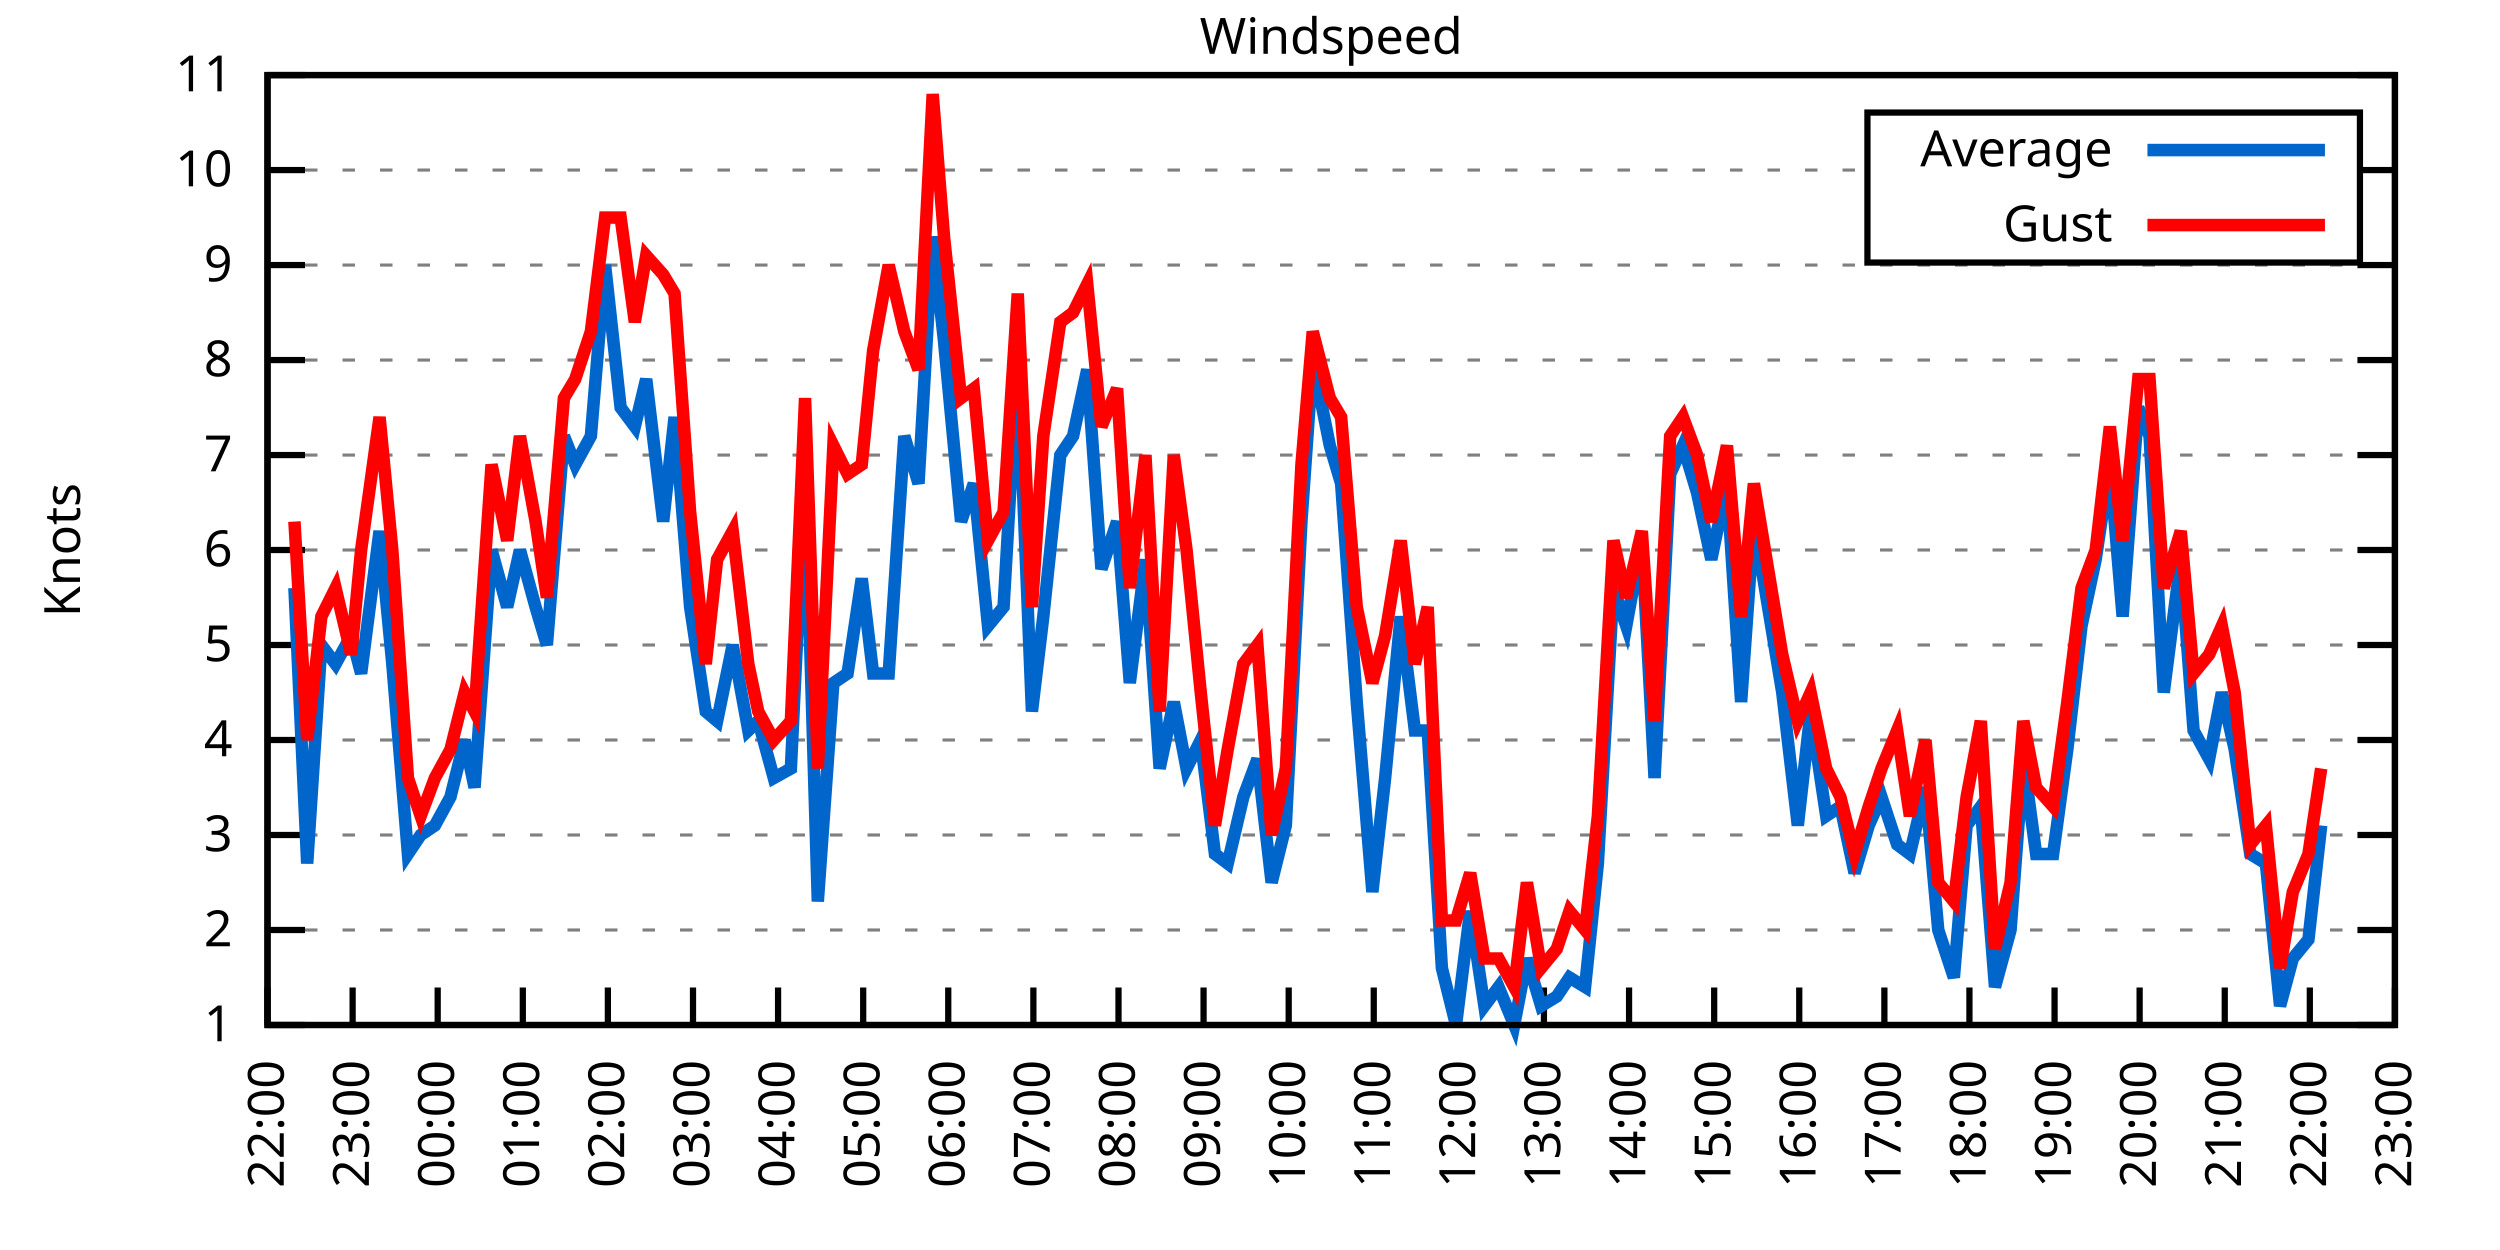
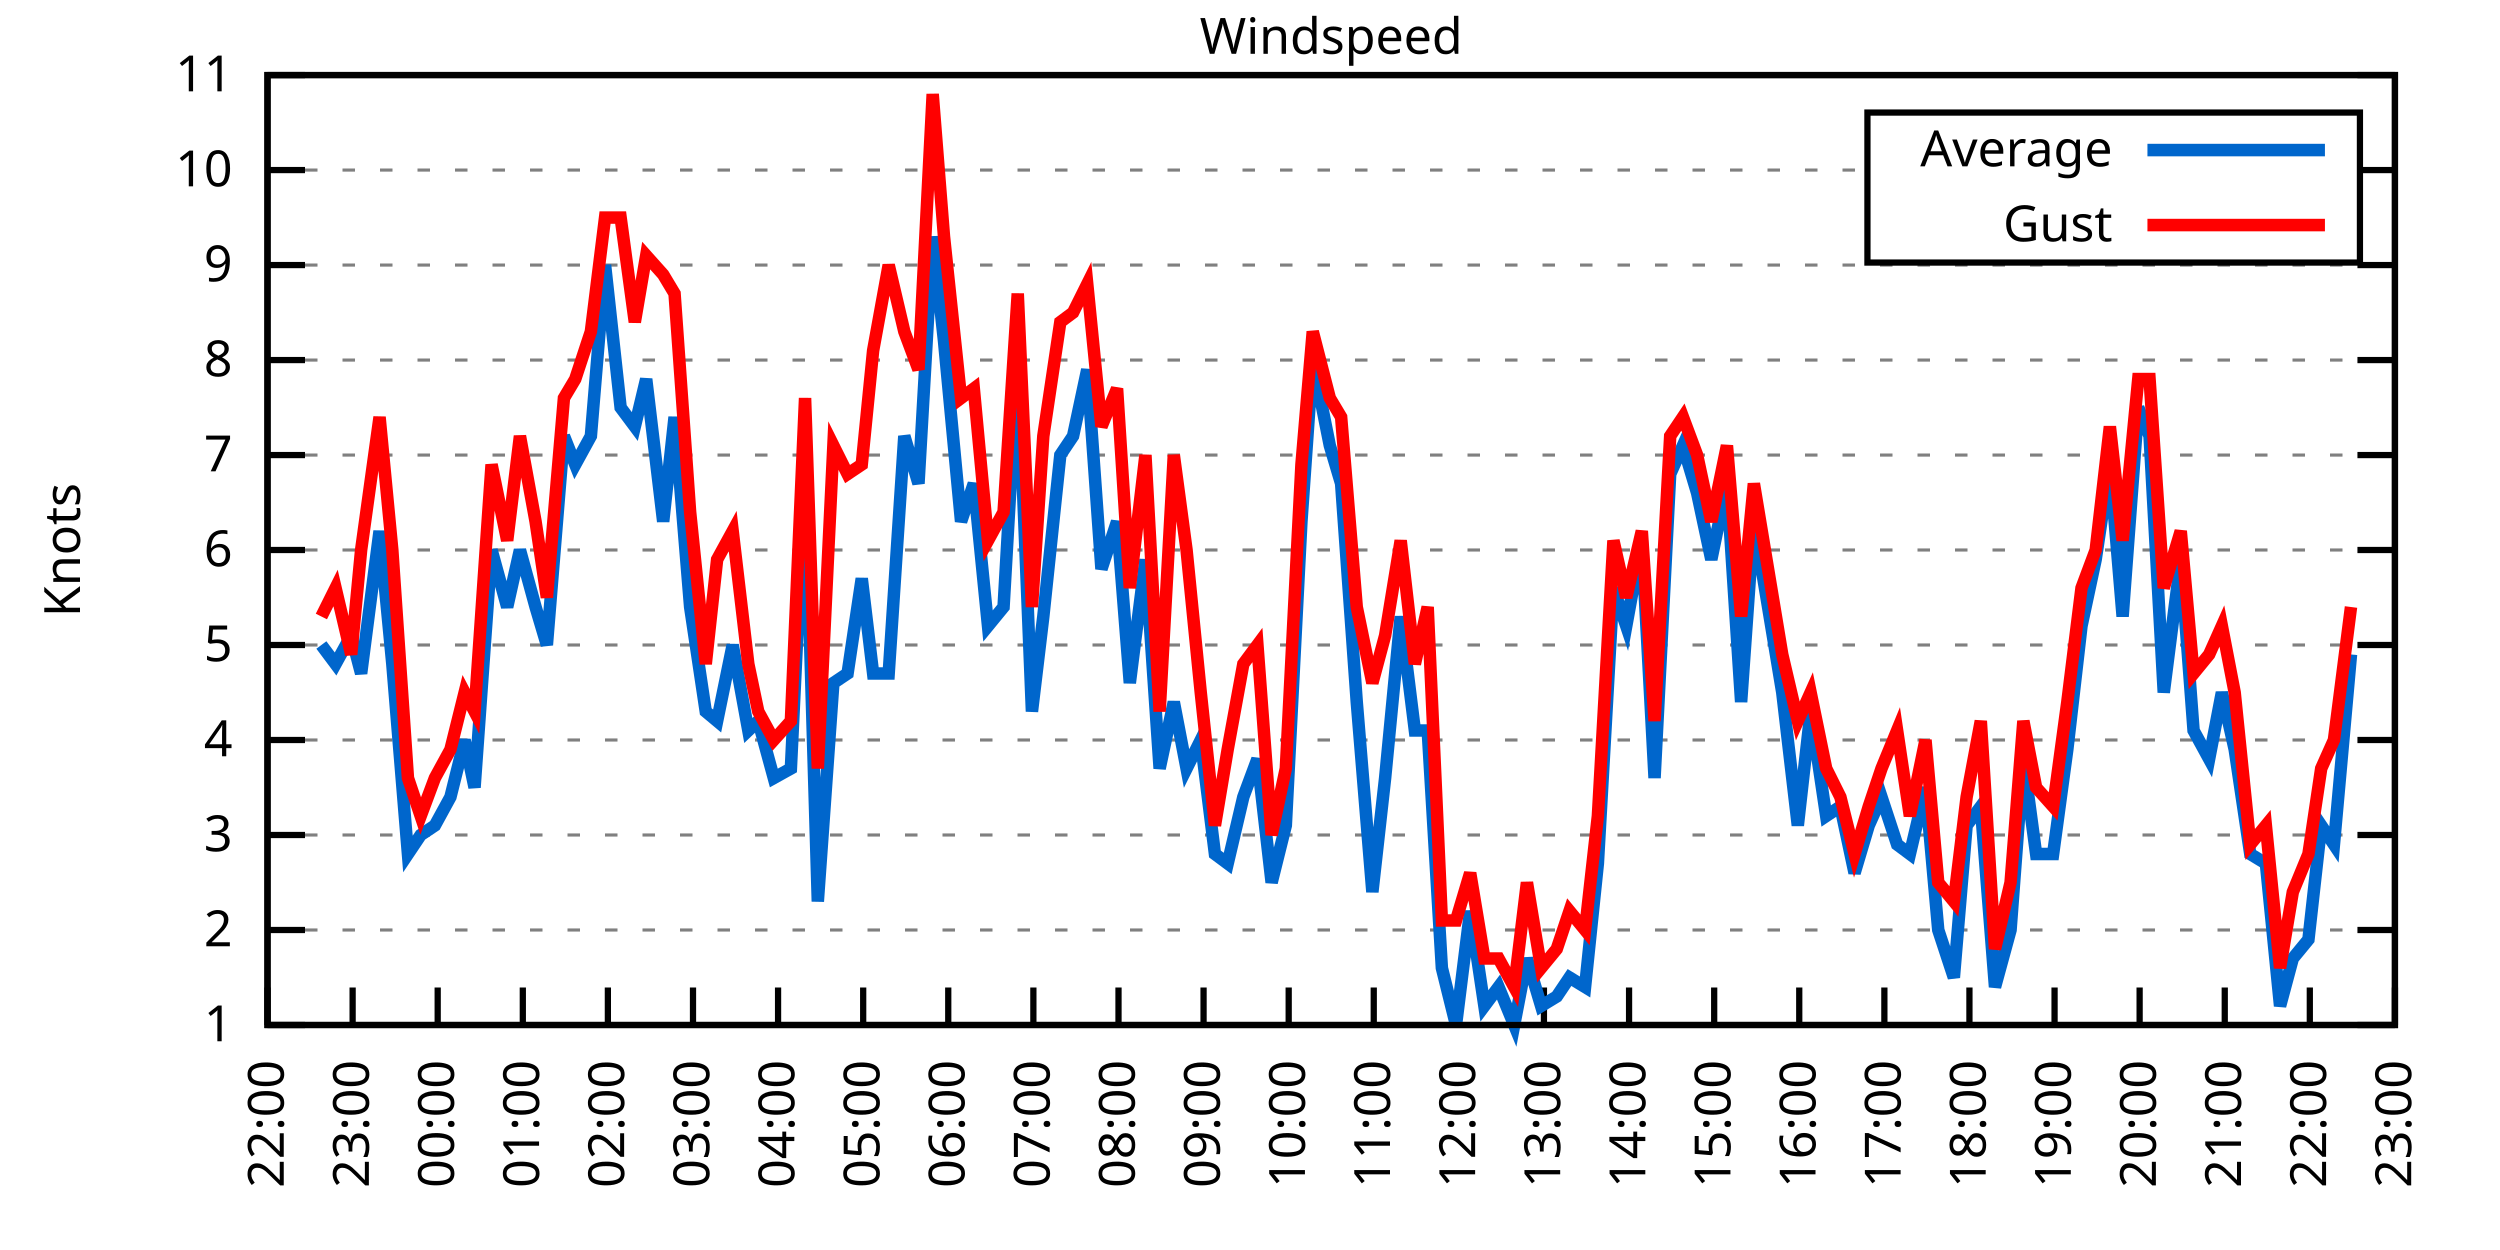
<svg xmlns="http://www.w3.org/2000/svg" xmlns:xlink="http://www.w3.org/1999/xlink" width="400" height="200" viewBox="0 0 400 200">
  <g id="gnuplot_canvas">
    <rect x="0" y="0" width="400" height="200" fill="none" />
    <defs>
      <circle id="gpDot" r="0.5" stroke-width="0.5" stroke="currentColor" />
      <path id="gpPt0" stroke-width="0.333" stroke="currentColor" d="M-1,0 h2 M0,-1 v2" />
      <path id="gpPt1" stroke-width="0.333" stroke="currentColor" d="M-1,-1 L1,1 M1,-1 L-1,1" />
      <path id="gpPt2" stroke-width="0.333" stroke="currentColor" d="M-1,0 L1,0 M0,-1 L0,1 M-1,-1 L1,1 M-1,1 L1,-1" />
      <rect id="gpPt3" stroke-width="0.333" stroke="currentColor" x="-1" y="-1" width="2" height="2" />
      <rect id="gpPt4" stroke-width="0.333" stroke="currentColor" fill="currentColor" x="-1" y="-1" width="2" height="2" />
      <circle id="gpPt5" stroke-width="0.333" stroke="currentColor" cx="0" cy="0" r="1" />
      <use xlink:href="#gpPt5" id="gpPt6" fill="currentColor" stroke="none" />
      <path id="gpPt7" stroke-width="0.333" stroke="currentColor" d="M0,-1.33 L-1.33,0.67 L1.33,0.67 z" />
      <use xlink:href="#gpPt7" id="gpPt8" fill="currentColor" stroke="none" />
      <use xlink:href="#gpPt7" id="gpPt9" stroke="currentColor" transform="rotate(180)" />
      <use xlink:href="#gpPt9" id="gpPt10" fill="currentColor" stroke="none" />
      <use xlink:href="#gpPt3" id="gpPt11" stroke="currentColor" transform="rotate(45)" />
      <use xlink:href="#gpPt11" id="gpPt12" fill="currentColor" stroke="none" />
      <path id="gpPt13" stroke-width="0.333" stroke="currentColor" d="M0,1.330 L1.265,0.411 L0.782,-1.067 L-0.782,-1.076 L-1.265,0.411 z" />
      <use xlink:href="#gpPt13" id="gpPt14" fill="currentColor" stroke="none" />
      <filter id="textbox" filterUnits="objectBoundingBox" x="0" y="0" height="1" width="1">
        <feFlood flood-color="white" flood-opacity="1" result="bgnd" />
        <feComposite in="SourceGraphic" in2="bgnd" operator="atop" />
      </filter>
      <filter id="greybox" filterUnits="objectBoundingBox" x="0" y="0" height="1" width="1">
        <feFlood flood-color="lightgrey" flood-opacity="1" result="grey" />
        <feComposite in="SourceGraphic" in2="grey" operator="atop" />
      </filter>
    </defs>
    <g fill="none" color="white" stroke="currentColor" stroke-width="1.00" stroke-linecap="butt" stroke-linejoin="miter">
</g>
    <g fill="none" color="black" stroke="currentColor" stroke-width="1.00" stroke-linecap="butt" stroke-linejoin="miter">
      <g stroke="none" shape-rendering="crispEdges">
        <polygon fill="rgb(255, 255, 255)" points="42.80,164.00 383.18,164.00 383.18,12.02 42.80,12.02 " />
      </g>
    </g>
    <g fill="none" color="black" stroke="currentColor" stroke-width="1.00" stroke-linecap="butt" stroke-linejoin="miter">
</g>
    <g fill="none" color="black" stroke="black" stroke-width="0.50" stroke-linecap="butt" stroke-linejoin="miter">
</g>
    <g fill="none" color="gray" stroke="currentColor" stroke-width="0.50" stroke-linecap="butt" stroke-linejoin="miter">
      <path stroke="gray" stroke-dasharray="2,4" class="gridline" d="M42.80,164.00 L383.19,164.00  " />
    </g>
    <g fill="none" color="gray" stroke="gray" stroke-width="1.00" stroke-linecap="butt" stroke-linejoin="miter">
</g>
    <g fill="none" color="black" stroke="currentColor" stroke-width="1.00" stroke-linecap="butt" stroke-linejoin="miter">
      <path stroke="black" d="M42.80,164.00 L48.80,164.00 M383.19,164.00 L377.19,164.00  " />
      <g transform="translate(37.20,166.60)" stroke="none" fill="black" font-family="Sans" font-size="8.00" text-anchor="end">
        <text>
          <tspan font-family="Sans"> 1</tspan>
        </text>
      </g>
    </g>
    <g fill="none" color="black" stroke="currentColor" stroke-width="1.00" stroke-linecap="butt" stroke-linejoin="miter">
</g>
    <g fill="none" color="black" stroke="black" stroke-width="0.50" stroke-linecap="butt" stroke-linejoin="miter">
</g>
    <g fill="none" color="gray" stroke="currentColor" stroke-width="0.50" stroke-linecap="butt" stroke-linejoin="miter">
      <path stroke="gray" stroke-dasharray="2,4" class="gridline" d="M42.80,148.80 L383.19,148.80  " />
    </g>
    <g fill="none" color="gray" stroke="gray" stroke-width="1.00" stroke-linecap="butt" stroke-linejoin="miter">
</g>
    <g fill="none" color="black" stroke="currentColor" stroke-width="1.00" stroke-linecap="butt" stroke-linejoin="miter">
      <path stroke="black" d="M42.80,148.80 L48.80,148.80 M383.19,148.80 L377.19,148.80  " />
      <g transform="translate(37.20,151.40)" stroke="none" fill="black" font-family="Sans" font-size="8.00" text-anchor="end">
        <text>
          <tspan font-family="Sans"> 2</tspan>
        </text>
      </g>
    </g>
    <g fill="none" color="black" stroke="currentColor" stroke-width="1.00" stroke-linecap="butt" stroke-linejoin="miter">
</g>
    <g fill="none" color="black" stroke="black" stroke-width="0.50" stroke-linecap="butt" stroke-linejoin="miter">
</g>
    <g fill="none" color="gray" stroke="currentColor" stroke-width="0.50" stroke-linecap="butt" stroke-linejoin="miter">
      <path stroke="gray" stroke-dasharray="2,4" class="gridline" d="M42.80,133.60 L383.19,133.60  " />
    </g>
    <g fill="none" color="gray" stroke="gray" stroke-width="1.00" stroke-linecap="butt" stroke-linejoin="miter">
</g>
    <g fill="none" color="black" stroke="currentColor" stroke-width="1.00" stroke-linecap="butt" stroke-linejoin="miter">
      <path stroke="black" d="M42.80,133.60 L48.80,133.60 M383.19,133.60 L377.19,133.60  " />
      <g transform="translate(37.20,136.20)" stroke="none" fill="black" font-family="Sans" font-size="8.00" text-anchor="end">
        <text>
          <tspan font-family="Sans"> 3</tspan>
        </text>
      </g>
    </g>
    <g fill="none" color="black" stroke="currentColor" stroke-width="1.00" stroke-linecap="butt" stroke-linejoin="miter">
</g>
    <g fill="none" color="black" stroke="black" stroke-width="0.50" stroke-linecap="butt" stroke-linejoin="miter">
</g>
    <g fill="none" color="gray" stroke="currentColor" stroke-width="0.50" stroke-linecap="butt" stroke-linejoin="miter">
      <path stroke="gray" stroke-dasharray="2,4" class="gridline" d="M42.80,118.40 L383.19,118.40  " />
    </g>
    <g fill="none" color="gray" stroke="gray" stroke-width="1.00" stroke-linecap="butt" stroke-linejoin="miter">
</g>
    <g fill="none" color="black" stroke="currentColor" stroke-width="1.00" stroke-linecap="butt" stroke-linejoin="miter">
      <path stroke="black" d="M42.80,118.40 L48.80,118.40 M383.19,118.40 L377.19,118.40  " />
      <g transform="translate(37.20,121.00)" stroke="none" fill="black" font-family="Sans" font-size="8.00" text-anchor="end">
        <text>
          <tspan font-family="Sans"> 4</tspan>
        </text>
      </g>
    </g>
    <g fill="none" color="black" stroke="currentColor" stroke-width="1.00" stroke-linecap="butt" stroke-linejoin="miter">
</g>
    <g fill="none" color="black" stroke="black" stroke-width="0.50" stroke-linecap="butt" stroke-linejoin="miter">
</g>
    <g fill="none" color="gray" stroke="currentColor" stroke-width="0.50" stroke-linecap="butt" stroke-linejoin="miter">
      <path stroke="gray" stroke-dasharray="2,4" class="gridline" d="M42.80,103.20 L383.19,103.20  " />
    </g>
    <g fill="none" color="gray" stroke="gray" stroke-width="1.00" stroke-linecap="butt" stroke-linejoin="miter">
</g>
    <g fill="none" color="black" stroke="currentColor" stroke-width="1.00" stroke-linecap="butt" stroke-linejoin="miter">
      <path stroke="black" d="M42.80,103.20 L48.80,103.20 M383.19,103.20 L377.19,103.20  " />
      <g transform="translate(37.20,105.80)" stroke="none" fill="black" font-family="Sans" font-size="8.00" text-anchor="end">
        <text>
          <tspan font-family="Sans"> 5</tspan>
        </text>
      </g>
    </g>
    <g fill="none" color="black" stroke="currentColor" stroke-width="1.00" stroke-linecap="butt" stroke-linejoin="miter">
</g>
    <g fill="none" color="black" stroke="black" stroke-width="0.50" stroke-linecap="butt" stroke-linejoin="miter">
</g>
    <g fill="none" color="gray" stroke="currentColor" stroke-width="0.50" stroke-linecap="butt" stroke-linejoin="miter">
      <path stroke="gray" stroke-dasharray="2,4" class="gridline" d="M42.80,88.00 L383.19,88.00  " />
    </g>
    <g fill="none" color="gray" stroke="gray" stroke-width="1.00" stroke-linecap="butt" stroke-linejoin="miter">
</g>
    <g fill="none" color="black" stroke="currentColor" stroke-width="1.00" stroke-linecap="butt" stroke-linejoin="miter">
      <path stroke="black" d="M42.80,88.00 L48.80,88.00 M383.19,88.00 L377.19,88.00  " />
      <g transform="translate(37.20,90.60)" stroke="none" fill="black" font-family="Sans" font-size="8.00" text-anchor="end">
        <text>
          <tspan font-family="Sans"> 6</tspan>
        </text>
      </g>
    </g>
    <g fill="none" color="black" stroke="currentColor" stroke-width="1.00" stroke-linecap="butt" stroke-linejoin="miter">
</g>
    <g fill="none" color="black" stroke="black" stroke-width="0.50" stroke-linecap="butt" stroke-linejoin="miter">
</g>
    <g fill="none" color="gray" stroke="currentColor" stroke-width="0.50" stroke-linecap="butt" stroke-linejoin="miter">
      <path stroke="gray" stroke-dasharray="2,4" class="gridline" d="M42.80,72.81 L383.19,72.81  " />
    </g>
    <g fill="none" color="gray" stroke="gray" stroke-width="1.00" stroke-linecap="butt" stroke-linejoin="miter">
</g>
    <g fill="none" color="black" stroke="currentColor" stroke-width="1.00" stroke-linecap="butt" stroke-linejoin="miter">
      <path stroke="black" d="M42.80,72.81 L48.80,72.81 M383.19,72.81 L377.19,72.81  " />
      <g transform="translate(37.20,75.41)" stroke="none" fill="black" font-family="Sans" font-size="8.00" text-anchor="end">
        <text>
          <tspan font-family="Sans"> 7</tspan>
        </text>
      </g>
    </g>
    <g fill="none" color="black" stroke="currentColor" stroke-width="1.00" stroke-linecap="butt" stroke-linejoin="miter">
</g>
    <g fill="none" color="black" stroke="black" stroke-width="0.50" stroke-linecap="butt" stroke-linejoin="miter">
</g>
    <g fill="none" color="gray" stroke="currentColor" stroke-width="0.50" stroke-linecap="butt" stroke-linejoin="miter">
      <path stroke="gray" stroke-dasharray="2,4" class="gridline" d="M42.80,57.61 L383.19,57.61  " />
    </g>
    <g fill="none" color="gray" stroke="gray" stroke-width="1.00" stroke-linecap="butt" stroke-linejoin="miter">
</g>
    <g fill="none" color="black" stroke="currentColor" stroke-width="1.00" stroke-linecap="butt" stroke-linejoin="miter">
      <path stroke="black" d="M42.80,57.61 L48.80,57.61 M383.19,57.61 L377.19,57.61  " />
      <g transform="translate(37.20,60.21)" stroke="none" fill="black" font-family="Sans" font-size="8.00" text-anchor="end">
        <text>
          <tspan font-family="Sans"> 8</tspan>
        </text>
      </g>
    </g>
    <g fill="none" color="black" stroke="currentColor" stroke-width="1.00" stroke-linecap="butt" stroke-linejoin="miter">
</g>
    <g fill="none" color="black" stroke="black" stroke-width="0.50" stroke-linecap="butt" stroke-linejoin="miter">
</g>
    <g fill="none" color="gray" stroke="currentColor" stroke-width="0.50" stroke-linecap="butt" stroke-linejoin="miter">
      <path stroke="gray" stroke-dasharray="2,4" class="gridline" d="M42.80,42.41 L383.19,42.41  " />
    </g>
    <g fill="none" color="gray" stroke="gray" stroke-width="1.00" stroke-linecap="butt" stroke-linejoin="miter">
</g>
    <g fill="none" color="black" stroke="currentColor" stroke-width="1.00" stroke-linecap="butt" stroke-linejoin="miter">
      <path stroke="black" d="M42.80,42.41 L48.80,42.41 M383.19,42.41 L377.19,42.41  " />
      <g transform="translate(37.20,45.01)" stroke="none" fill="black" font-family="Sans" font-size="8.00" text-anchor="end">
        <text>
          <tspan font-family="Sans"> 9</tspan>
        </text>
      </g>
    </g>
    <g fill="none" color="black" stroke="currentColor" stroke-width="1.00" stroke-linecap="butt" stroke-linejoin="miter">
</g>
    <g fill="none" color="black" stroke="black" stroke-width="0.50" stroke-linecap="butt" stroke-linejoin="miter">
</g>
    <g fill="none" color="gray" stroke="currentColor" stroke-width="0.50" stroke-linecap="butt" stroke-linejoin="miter">
      <path stroke="gray" stroke-dasharray="2,4" class="gridline" d="M42.80,27.21 L298.79,27.21 M377.59,27.21 L383.19,27.21  " />
    </g>
    <g fill="none" color="gray" stroke="gray" stroke-width="1.00" stroke-linecap="butt" stroke-linejoin="miter">
</g>
    <g fill="none" color="black" stroke="currentColor" stroke-width="1.00" stroke-linecap="butt" stroke-linejoin="miter">
      <path stroke="black" d="M42.80,27.21 L48.80,27.21 M383.19,27.21 L377.19,27.21  " />
      <g transform="translate(37.20,29.81)" stroke="none" fill="black" font-family="Sans" font-size="8.00" text-anchor="end">
        <text>
          <tspan font-family="Sans"> 10</tspan>
        </text>
      </g>
    </g>
    <g fill="none" color="black" stroke="currentColor" stroke-width="1.00" stroke-linecap="butt" stroke-linejoin="miter">
</g>
    <g fill="none" color="black" stroke="black" stroke-width="0.50" stroke-linecap="butt" stroke-linejoin="miter">
</g>
    <g fill="none" color="gray" stroke="currentColor" stroke-width="0.50" stroke-linecap="butt" stroke-linejoin="miter">
      <path stroke="gray" stroke-dasharray="2,4" class="gridline" d="M42.80,12.01 L383.19,12.01  " />
    </g>
    <g fill="none" color="gray" stroke="gray" stroke-width="1.00" stroke-linecap="butt" stroke-linejoin="miter">
</g>
    <g fill="none" color="black" stroke="currentColor" stroke-width="1.00" stroke-linecap="butt" stroke-linejoin="miter">
      <path stroke="black" d="M42.80,12.01 L48.80,12.01 M383.19,12.01 L377.19,12.01  " />
      <g transform="translate(37.20,14.61)" stroke="none" fill="black" font-family="Sans" font-size="8.00" text-anchor="end">
        <text>
          <tspan font-family="Sans"> 11</tspan>
        </text>
      </g>
    </g>
    <g fill="none" color="black" stroke="currentColor" stroke-width="1.00" stroke-linecap="butt" stroke-linejoin="miter">
      <path stroke="black" d="M42.80,164.00 L42.80,158.00  " />
      <g transform="translate(45.40,169.60) rotate(270.00)" stroke="none" fill="black" font-family="Sans" font-size="8.00" text-anchor="end">
        <text>
          <tspan font-family="Sans">22:00</tspan>
        </text>
      </g>
    </g>
    <g fill="none" color="black" stroke="currentColor" stroke-width="1.00" stroke-linecap="butt" stroke-linejoin="miter">
      <path stroke="black" d="M56.42,164.00 L56.42,158.00  " />
      <g transform="translate(59.02,169.60) rotate(270.00)" stroke="none" fill="black" font-family="Sans" font-size="8.00" text-anchor="end">
        <text>
          <tspan font-family="Sans">23:00</tspan>
        </text>
      </g>
    </g>
    <g fill="none" color="black" stroke="currentColor" stroke-width="1.00" stroke-linecap="butt" stroke-linejoin="miter">
      <path stroke="black" d="M70.03,164.00 L70.03,158.00  " />
      <g transform="translate(72.63,169.60) rotate(270.00)" stroke="none" fill="black" font-family="Sans" font-size="8.00" text-anchor="end">
        <text>
          <tspan font-family="Sans">00:00</tspan>
        </text>
      </g>
    </g>
    <g fill="none" color="black" stroke="currentColor" stroke-width="1.00" stroke-linecap="butt" stroke-linejoin="miter">
      <path stroke="black" d="M83.65,164.00 L83.65,158.00  " />
      <g transform="translate(86.25,169.60) rotate(270.00)" stroke="none" fill="black" font-family="Sans" font-size="8.00" text-anchor="end">
        <text>
          <tspan font-family="Sans">01:00</tspan>
        </text>
      </g>
    </g>
    <g fill="none" color="black" stroke="currentColor" stroke-width="1.00" stroke-linecap="butt" stroke-linejoin="miter">
      <path stroke="black" d="M97.26,164.00 L97.26,158.00  " />
      <g transform="translate(99.86,169.60) rotate(270.00)" stroke="none" fill="black" font-family="Sans" font-size="8.00" text-anchor="end">
        <text>
          <tspan font-family="Sans">02:00</tspan>
        </text>
      </g>
    </g>
    <g fill="none" color="black" stroke="currentColor" stroke-width="1.00" stroke-linecap="butt" stroke-linejoin="miter">
      <path stroke="black" d="M110.88,164.00 L110.88,158.00  " />
      <g transform="translate(113.48,169.60) rotate(270.00)" stroke="none" fill="black" font-family="Sans" font-size="8.00" text-anchor="end">
        <text>
          <tspan font-family="Sans">03:00</tspan>
        </text>
      </g>
    </g>
    <g fill="none" color="black" stroke="currentColor" stroke-width="1.00" stroke-linecap="butt" stroke-linejoin="miter">
      <path stroke="black" d="M124.49,164.00 L124.49,158.00  " />
      <g transform="translate(127.09,169.60) rotate(270.00)" stroke="none" fill="black" font-family="Sans" font-size="8.00" text-anchor="end">
        <text>
          <tspan font-family="Sans">04:00</tspan>
        </text>
      </g>
    </g>
    <g fill="none" color="black" stroke="currentColor" stroke-width="1.00" stroke-linecap="butt" stroke-linejoin="miter">
      <path stroke="black" d="M138.11,164.00 L138.11,158.00  " />
      <g transform="translate(140.71,169.60) rotate(270.00)" stroke="none" fill="black" font-family="Sans" font-size="8.00" text-anchor="end">
        <text>
          <tspan font-family="Sans">05:00</tspan>
        </text>
      </g>
    </g>
    <g fill="none" color="black" stroke="currentColor" stroke-width="1.00" stroke-linecap="butt" stroke-linejoin="miter">
      <path stroke="black" d="M151.72,164.00 L151.72,158.00  " />
      <g transform="translate(154.32,169.60) rotate(270.00)" stroke="none" fill="black" font-family="Sans" font-size="8.00" text-anchor="end">
        <text>
          <tspan font-family="Sans">06:00</tspan>
        </text>
      </g>
    </g>
    <g fill="none" color="black" stroke="currentColor" stroke-width="1.00" stroke-linecap="butt" stroke-linejoin="miter">
      <path stroke="black" d="M165.34,164.00 L165.34,158.00  " />
      <g transform="translate(167.94,169.60) rotate(270.00)" stroke="none" fill="black" font-family="Sans" font-size="8.00" text-anchor="end">
        <text>
          <tspan font-family="Sans">07:00</tspan>
        </text>
      </g>
    </g>
    <g fill="none" color="black" stroke="currentColor" stroke-width="1.00" stroke-linecap="butt" stroke-linejoin="miter">
      <path stroke="black" d="M178.96,164.00 L178.96,158.00  " />
      <g transform="translate(181.56,169.60) rotate(270.00)" stroke="none" fill="black" font-family="Sans" font-size="8.00" text-anchor="end">
        <text>
          <tspan font-family="Sans">08:00</tspan>
        </text>
      </g>
    </g>
    <g fill="none" color="black" stroke="currentColor" stroke-width="1.00" stroke-linecap="butt" stroke-linejoin="miter">
      <path stroke="black" d="M192.57,164.00 L192.57,158.00  " />
      <g transform="translate(195.17,169.60) rotate(270.00)" stroke="none" fill="black" font-family="Sans" font-size="8.00" text-anchor="end">
        <text>
          <tspan font-family="Sans">09:00</tspan>
        </text>
      </g>
    </g>
    <g fill="none" color="black" stroke="currentColor" stroke-width="1.00" stroke-linecap="butt" stroke-linejoin="miter">
      <path stroke="black" d="M206.19,164.00 L206.19,158.00  " />
      <g transform="translate(208.79,169.60) rotate(270.00)" stroke="none" fill="black" font-family="Sans" font-size="8.00" text-anchor="end">
        <text>
          <tspan font-family="Sans">10:00</tspan>
        </text>
      </g>
    </g>
    <g fill="none" color="black" stroke="currentColor" stroke-width="1.00" stroke-linecap="butt" stroke-linejoin="miter">
      <path stroke="black" d="M219.80,164.00 L219.80,158.00  " />
      <g transform="translate(222.40,169.60) rotate(270.00)" stroke="none" fill="black" font-family="Sans" font-size="8.00" text-anchor="end">
        <text>
          <tspan font-family="Sans">11:00</tspan>
        </text>
      </g>
    </g>
    <g fill="none" color="black" stroke="currentColor" stroke-width="1.00" stroke-linecap="butt" stroke-linejoin="miter">
      <path stroke="black" d="M233.42,164.00 L233.42,158.00  " />
      <g transform="translate(236.02,169.60) rotate(270.00)" stroke="none" fill="black" font-family="Sans" font-size="8.00" text-anchor="end">
        <text>
          <tspan font-family="Sans">12:00</tspan>
        </text>
      </g>
    </g>
    <g fill="none" color="black" stroke="currentColor" stroke-width="1.00" stroke-linecap="butt" stroke-linejoin="miter">
      <path stroke="black" d="M247.03,164.00 L247.03,158.00  " />
      <g transform="translate(249.63,169.60) rotate(270.00)" stroke="none" fill="black" font-family="Sans" font-size="8.00" text-anchor="end">
        <text>
          <tspan font-family="Sans">13:00</tspan>
        </text>
      </g>
    </g>
    <g fill="none" color="black" stroke="currentColor" stroke-width="1.00" stroke-linecap="butt" stroke-linejoin="miter">
      <path stroke="black" d="M260.65,164.00 L260.65,158.00  " />
      <g transform="translate(263.25,169.60) rotate(270.00)" stroke="none" fill="black" font-family="Sans" font-size="8.00" text-anchor="end">
        <text>
          <tspan font-family="Sans">14:00</tspan>
        </text>
      </g>
    </g>
    <g fill="none" color="black" stroke="currentColor" stroke-width="1.00" stroke-linecap="butt" stroke-linejoin="miter">
      <path stroke="black" d="M274.27,164.00 L274.27,158.00  " />
      <g transform="translate(276.87,169.60) rotate(270.00)" stroke="none" fill="black" font-family="Sans" font-size="8.00" text-anchor="end">
        <text>
          <tspan font-family="Sans">15:00</tspan>
        </text>
      </g>
    </g>
    <g fill="none" color="black" stroke="currentColor" stroke-width="1.00" stroke-linecap="butt" stroke-linejoin="miter">
      <path stroke="black" d="M287.88,164.00 L287.88,158.00  " />
      <g transform="translate(290.48,169.60) rotate(270.00)" stroke="none" fill="black" font-family="Sans" font-size="8.00" text-anchor="end">
        <text>
          <tspan font-family="Sans">16:00</tspan>
        </text>
      </g>
    </g>
    <g fill="none" color="black" stroke="currentColor" stroke-width="1.00" stroke-linecap="butt" stroke-linejoin="miter">
      <path stroke="black" d="M301.50,164.00 L301.50,158.00  " />
      <g transform="translate(304.10,169.60) rotate(270.00)" stroke="none" fill="black" font-family="Sans" font-size="8.00" text-anchor="end">
        <text>
          <tspan font-family="Sans">17:00</tspan>
        </text>
      </g>
    </g>
    <g fill="none" color="black" stroke="currentColor" stroke-width="1.00" stroke-linecap="butt" stroke-linejoin="miter">
      <path stroke="black" d="M315.11,164.00 L315.11,158.00  " />
      <g transform="translate(317.71,169.60) rotate(270.00)" stroke="none" fill="black" font-family="Sans" font-size="8.00" text-anchor="end">
        <text>
          <tspan font-family="Sans">18:00</tspan>
        </text>
      </g>
    </g>
    <g fill="none" color="black" stroke="currentColor" stroke-width="1.00" stroke-linecap="butt" stroke-linejoin="miter">
      <path stroke="black" d="M328.73,164.00 L328.73,158.00  " />
      <g transform="translate(331.33,169.60) rotate(270.00)" stroke="none" fill="black" font-family="Sans" font-size="8.00" text-anchor="end">
        <text>
          <tspan font-family="Sans">19:00</tspan>
        </text>
      </g>
    </g>
    <g fill="none" color="black" stroke="currentColor" stroke-width="1.00" stroke-linecap="butt" stroke-linejoin="miter">
      <path stroke="black" d="M342.34,164.00 L342.34,158.00  " />
      <g transform="translate(344.94,169.60) rotate(270.00)" stroke="none" fill="black" font-family="Sans" font-size="8.00" text-anchor="end">
        <text>
          <tspan font-family="Sans">20:00</tspan>
        </text>
      </g>
    </g>
    <g fill="none" color="black" stroke="currentColor" stroke-width="1.00" stroke-linecap="butt" stroke-linejoin="miter">
      <path stroke="black" d="M355.96,164.00 L355.96,158.00  " />
      <g transform="translate(358.56,169.60) rotate(270.00)" stroke="none" fill="black" font-family="Sans" font-size="8.00" text-anchor="end">
        <text>
          <tspan font-family="Sans">21:00</tspan>
        </text>
      </g>
    </g>
    <g fill="none" color="black" stroke="currentColor" stroke-width="1.00" stroke-linecap="butt" stroke-linejoin="miter">
      <path stroke="black" d="M369.57,164.00 L369.57,158.00  " />
      <g transform="translate(372.17,169.60) rotate(270.00)" stroke="none" fill="black" font-family="Sans" font-size="8.00" text-anchor="end">
        <text>
          <tspan font-family="Sans">22:00</tspan>
        </text>
      </g>
    </g>
    <g fill="none" color="black" stroke="currentColor" stroke-width="1.00" stroke-linecap="butt" stroke-linejoin="miter">
      <path stroke="black" d="M383.19,164.00 L383.19,158.00  " />
      <g transform="translate(385.79,169.60) rotate(270.00)" stroke="none" fill="black" font-family="Sans" font-size="8.00" text-anchor="end">
        <text>
          <tspan font-family="Sans">23:00</tspan>
        </text>
      </g>
    </g>
    <g fill="none" color="black" stroke="currentColor" stroke-width="1.00" stroke-linecap="butt" stroke-linejoin="miter">
</g>
    <g fill="none" color="black" stroke="currentColor" stroke-width="1.00" stroke-linecap="butt" stroke-linejoin="miter">
      <path stroke="black" d="M42.80,12.01 L42.80,164.00 L383.19,164.00 L383.19,12.01 L42.80,12.01 Z  " />
    </g>
    <g fill="none" color="black" stroke="currentColor" stroke-width="1.00" stroke-linecap="butt" stroke-linejoin="miter">
</g>
    <g fill="none" color="black" stroke="currentColor" stroke-width="1.00" stroke-linecap="butt" stroke-linejoin="miter">
      <path stroke="black" d="M298.79,42.01 L298.79,18.01 L377.59,18.01 L377.59,42.01 L298.79,42.01 Z  " />
    </g>
    <g id="Windspeed_plot_1">
      <g fill="none" color="white" stroke="black" stroke-width="2.00" stroke-linecap="butt" stroke-linejoin="miter">
</g>
      <g fill="none" color="black" stroke="currentColor" stroke-width="2.00" stroke-linecap="butt" stroke-linejoin="miter">
        <g transform="translate(337.99,26.61)" stroke="none" fill="black" font-family="Sans" font-size="8.00" text-anchor="end">
          <text>
            <tspan font-family="Sans">Average</tspan>
          </text>
        </g>
      </g>
      <g fill="none" color="black" stroke="currentColor" stroke-width="2.00" stroke-linecap="butt" stroke-linejoin="miter">
-         <path stroke="rgb(  0, 102, 204)" d="M343.59,24.01 L371.99,24.01 M47.11,94.08 L49.15,138.16 L51.42,103.20 L53.69,106.24 L56.19,101.68 L57.78,107.76   L60.73,84.97 L62.77,106.24 L65.27,136.64 L67.31,133.60 L69.58,132.08 L72.07,127.52 L74.34,118.40 L75.93,126.00   L78.65,88.00 L81.15,97.12 L83.19,88.00 L85.69,97.12 L87.50,103.20 L90.23,69.77 L92.04,74.33 L94.54,69.77   L96.81,42.41 L99.30,65.21 L101.57,68.25 L103.39,60.65 L106.11,83.45 L107.93,66.73 L110.42,97.12 L112.92,113.84   L114.74,115.36 L117.23,103.20 L119.73,116.88 L121.32,115.36 L123.81,124.48 L126.54,122.96 L128.81,75.85 L130.85,144.24   L133.34,109.28 L135.61,107.76 L137.88,92.56 L139.70,107.76 L142.19,107.76 L144.69,69.77 L146.96,77.37 L149.23,37.85   L151.04,54.57 L153.77,83.45 L155.81,77.37 L158.08,100.16 L160.57,97.12 L162.84,57.61 L165.11,113.84 L166.93,98.64   L169.65,72.81 L171.69,69.77 L173.96,59.13 L176.23,91.04 L178.73,83.45 L180.77,109.28 L183.27,89.52 L185.54,122.96   L187.81,112.32 L189.85,122.96 L192.12,118.40 L194.39,136.64 L196.43,138.16 L198.93,127.52 L201.19,121.44 L203.46,141.20   L205.73,132.08 L208.23,83.45 L210.04,57.61 L212.77,71.29 L214.58,77.37 L217.08,112.32 L219.58,142.72 L221.62,124.48   L224.11,98.64 L226.38,116.88 L228.43,116.88 L230.70,154.88 L232.96,164.00 L235.23,145.76 L237.50,160.96 L239.77,157.92   L242.27,164.00 L244.31,153.36 L246.58,160.96 L249.08,159.44 L251.12,156.40 L253.61,157.92 L255.66,138.16 L258.15,94.08   L260.20,100.16 L262.69,86.49 L264.73,124.48 L267.23,75.85 L269.27,71.29 L271.54,78.89 L273.81,89.52 L276.31,77.37   L278.58,112.32 L280.62,83.45 L282.89,97.12 L285.16,110.80 L287.65,132.08 L289.70,113.84 L292.19,130.56 L294.46,129.04   L296.73,139.68 L299.00,132.08 L301.04,127.52 L303.54,135.12 L305.58,136.64 L308.08,126.00 L310.12,148.80 L312.62,156.40   L314.66,132.08 L316.93,129.04 L319.20,157.92 L321.69,148.80 L323.74,121.44 L325.78,136.64 L328.50,136.64 L330.77,119.92   L333.04,100.16 L335.31,89.52 L337.58,74.33 L339.62,98.64 L342.12,65.21 L343.93,69.77 L346.20,110.80 L348.92,89.52   L350.97,116.88 L353.46,121.44 L355.50,110.80 L357.55,119.92 L360.04,136.64 L362.54,138.16 L364.81,160.96 L366.85,153.36   L369.35,150.32 L371.39,132.08  " />
+         <path stroke="rgb(  0, 102, 204)" d="M343.59,24.01 L371.99,24.01 M51.42,103.20 L53.69,106.24 L56.19,101.68 L57.78,107.76 L60.73,84.97 L62.77,106.24   L65.27,136.64 L67.31,133.60 L69.58,132.08 L72.07,127.52 L74.34,118.40 L75.93,126.00 L78.65,88.00 L81.15,97.12   L83.19,88.00 L85.69,97.12 L87.50,103.20 L90.23,69.77 L92.04,74.33 L94.54,69.77 L96.81,42.41 L99.30,65.21   L101.57,68.25 L103.39,60.65 L106.11,83.45 L107.93,66.73 L110.42,97.12 L112.92,113.84 L114.74,115.36 L117.23,103.20   L119.73,116.88 L121.32,115.36 L123.81,124.48 L126.54,122.96 L128.81,75.85 L130.85,144.24 L133.34,109.28 L135.61,107.76   L137.88,92.56 L139.70,107.76 L142.19,107.76 L144.69,69.77 L146.96,77.37 L149.23,37.85 L151.04,54.57 L153.77,83.45   L155.81,77.37 L158.08,100.16 L160.57,97.12 L162.84,57.61 L165.11,113.84 L166.93,98.64 L169.65,72.81 L171.69,69.77   L173.96,59.13 L176.23,91.04 L178.73,83.45 L180.77,109.28 L183.27,89.52 L185.54,122.96 L187.81,112.32 L189.85,122.96   L192.12,118.40 L194.39,136.64 L196.43,138.16 L198.93,127.52 L201.19,121.44 L203.46,141.20 L205.73,132.08 L208.23,83.45   L210.04,57.61 L212.77,71.29 L214.58,77.37 L217.08,112.32 L219.58,142.72 L221.62,124.48 L224.11,98.64 L226.38,116.88   L228.43,116.88 L230.70,154.88 L232.96,164.00 L235.23,145.76 L237.50,160.96 L239.77,157.92 L242.27,164.00 L244.31,153.36   L246.58,160.96 L249.08,159.44 L251.12,156.40 L253.61,157.92 L255.66,138.16 L258.15,94.08 L260.20,100.16 L262.69,86.49   L264.73,124.48 L267.23,75.85 L269.27,71.29 L271.54,78.89 L273.81,89.52 L276.31,77.37 L278.58,112.32 L280.62,83.45   L282.89,97.12 L285.16,110.80 L287.65,132.08 L289.70,113.84 L292.19,130.56 L294.46,129.04 L296.73,139.68 L299.00,132.08   L301.04,127.52 L303.54,135.12 L305.58,136.64 L308.08,126.00 L310.12,148.80 L312.62,156.40 L314.66,132.08 L316.93,129.04   L319.20,157.92 L321.69,148.80 L323.74,121.44 L325.78,136.64 L328.50,136.64 L330.77,119.92 L333.04,100.16 L335.31,89.52   L337.58,74.33 L339.62,98.64 L342.12,65.21 L343.93,69.77 L346.20,110.80 L348.92,89.52 L350.97,116.88 L353.46,121.44   L355.50,110.80 L357.55,119.92 L360.04,136.64 L362.54,138.16 L364.81,160.96 L366.85,153.36 L369.35,150.32 L371.39,132.08   L373.43,135.12 L376.16,104.72  " />
      </g>
    </g>
    <g id="Windspeed_plot_2">
      <g fill="none" color="black" stroke="currentColor" stroke-width="2.00" stroke-linecap="butt" stroke-linejoin="miter">
        <g transform="translate(337.99,38.61)" stroke="none" fill="black" font-family="Sans" font-size="8.00" text-anchor="end">
          <text>
            <tspan font-family="Sans">Gust</tspan>
          </text>
        </g>
      </g>
      <g fill="none" color="black" stroke="currentColor" stroke-width="2.00" stroke-linecap="butt" stroke-linejoin="miter">
-         <path stroke="rgb(255,   0,   0)" d="M343.59,36.01 L371.99,36.01 M47.11,83.45 L49.15,118.40 L51.42,98.64 L53.69,94.08 L56.19,104.72 L57.78,88.00   L60.73,66.73 L62.77,88.00 L65.27,124.48 L67.31,130.56 L69.58,124.48 L72.07,119.92 L74.34,110.80 L75.93,113.84   L78.65,74.33 L81.15,86.49 L83.19,69.77 L85.69,83.45 L87.50,95.60 L90.23,63.69 L92.04,60.65 L94.54,53.05   L96.81,34.81 L99.30,34.81 L101.57,51.53 L103.39,40.89 L106.11,43.93 L107.93,46.97 L110.42,81.93 L112.92,106.24   L114.74,89.52 L117.23,84.97 L119.73,106.24 L121.32,113.84 L123.81,118.40 L126.54,115.36 L128.81,63.69 L130.85,122.96   L133.34,71.29 L135.61,75.85 L137.88,74.33 L139.70,56.09 L142.19,42.41 L144.69,53.05 L146.96,59.13 L149.23,15.05   L151.04,37.85 L153.77,63.69 L155.81,62.17 L158.08,86.49 L160.57,81.93 L162.84,46.97 L165.11,97.12 L166.93,69.77   L169.65,51.53 L171.69,50.01 L173.96,45.45 L176.23,68.25 L178.73,62.17 L180.77,94.08 L183.27,72.81 L185.54,113.84   L187.81,72.81 L189.85,88.00 L192.12,110.80 L194.39,132.08 L196.43,119.92 L198.93,106.24 L201.19,103.20 L203.46,133.60   L205.73,122.96 L208.23,74.33 L210.04,53.05 L212.77,63.69 L214.58,66.73 L217.08,97.12 L219.58,109.28 L221.62,101.68   L224.11,86.49 L226.38,106.24 L228.43,97.12 L230.70,147.28 L232.96,147.28 L235.23,139.68 L237.50,153.36 L239.77,153.36   L242.27,157.92 L244.31,141.20 L246.58,154.88 L249.08,151.84 L251.12,145.76 L253.61,148.80 L255.66,130.56 L258.15,86.49   L260.20,95.60 L262.69,84.97 L264.73,115.36 L267.23,69.77 L269.27,66.73 L271.54,72.81 L273.81,83.45 L276.31,71.29   L278.58,98.64 L280.62,77.37 L282.89,91.04 L285.16,104.72 L287.65,115.36 L289.70,110.80 L292.19,122.96 L294.46,127.52   L296.73,136.64 L299.00,129.04 L301.04,122.96 L303.54,116.88 L305.58,130.56 L308.08,118.40 L310.12,141.20 L312.62,144.24   L314.66,127.52 L316.93,115.36 L319.20,151.84 L321.69,141.20 L323.74,115.36 L325.78,126.00 L328.50,129.04 L330.77,112.32   L333.04,94.08 L335.31,88.00 L337.58,68.25 L339.62,86.49 L342.12,60.65 L343.93,60.65 L346.20,94.08 L348.92,84.97   L350.97,107.76 L353.46,104.72 L355.50,100.16 L357.55,110.80 L360.04,135.12 L362.54,132.08 L364.81,154.88 L366.85,142.72   L369.35,136.64 L371.39,122.96  " />
+         <path stroke="rgb(255,   0,   0)" d="M343.59,36.01 L371.99,36.01 M51.42,98.64 L53.69,94.08 L56.19,104.72 L57.78,88.00 L60.73,66.73 L62.77,88.00   L65.27,124.48 L67.31,130.56 L69.58,124.48 L72.07,119.92 L74.34,110.80 L75.93,113.84 L78.65,74.33 L81.15,86.49   L83.19,69.77 L85.69,83.45 L87.50,95.60 L90.23,63.69 L92.04,60.65 L94.54,53.05 L96.81,34.81 L99.30,34.81   L101.57,51.53 L103.39,40.89 L106.11,43.93 L107.93,46.97 L110.42,81.93 L112.92,106.24 L114.74,89.52 L117.23,84.97   L119.73,106.24 L121.32,113.84 L123.81,118.40 L126.54,115.36 L128.81,63.69 L130.85,122.96 L133.34,71.29 L135.61,75.85   L137.88,74.33 L139.70,56.09 L142.19,42.41 L144.69,53.05 L146.96,59.13 L149.23,15.05 L151.04,37.85 L153.77,63.69   L155.81,62.17 L158.08,86.49 L160.57,81.93 L162.84,46.97 L165.11,97.12 L166.93,69.77 L169.65,51.53 L171.69,50.01   L173.96,45.45 L176.23,68.25 L178.73,62.17 L180.77,94.08 L183.27,72.81 L185.54,113.84 L187.81,72.81 L189.85,88.00   L192.12,110.80 L194.39,132.08 L196.43,119.92 L198.93,106.24 L201.19,103.20 L203.46,133.60 L205.73,122.96 L208.23,74.33   L210.04,53.05 L212.77,63.69 L214.58,66.73 L217.08,97.12 L219.58,109.28 L221.62,101.68 L224.11,86.49 L226.38,106.24   L228.43,97.12 L230.70,147.28 L232.96,147.28 L235.23,139.68 L237.50,153.36 L239.77,153.36 L242.27,157.92 L244.31,141.20   L246.58,154.88 L249.08,151.84 L251.12,145.76 L253.61,148.80 L255.66,130.56 L258.15,86.49 L260.20,95.60 L262.69,84.97   L264.73,115.36 L267.23,69.77 L269.27,66.73 L271.54,72.81 L273.81,83.45 L276.31,71.29 L278.58,98.64 L280.62,77.37   L282.89,91.04 L285.16,104.72 L287.65,115.36 L289.70,110.80 L292.19,122.96 L294.46,127.52 L296.73,136.64 L299.00,129.04   L301.04,122.96 L303.54,116.88 L305.58,130.56 L308.08,118.40 L310.12,141.20 L312.62,144.24 L314.66,127.52 L316.93,115.36   L319.20,151.84 L321.69,141.20 L323.74,115.36 L325.78,126.00 L328.50,129.04 L330.77,112.32 L333.04,94.08 L335.31,88.00   L337.58,68.25 L339.62,86.49 L342.12,60.65 L343.93,60.65 L346.20,94.08 L348.92,84.97 L350.97,107.76 L353.46,104.72   L355.50,100.16 L357.55,110.80 L360.04,135.12 L362.54,132.08 L364.81,154.88 L366.85,142.72 L369.35,136.64 L371.39,122.96   L373.43,118.40 L376.16,97.12  " />
      </g>
    </g>
    <g fill="none" color="black" stroke="currentColor" stroke-width="2.00" stroke-linecap="butt" stroke-linejoin="miter">
</g>
    <g fill="none" color="black" stroke="black" stroke-width="1.00" stroke-linecap="butt" stroke-linejoin="miter">
</g>
    <g fill="none" color="black" stroke="currentColor" stroke-width="1.00" stroke-linecap="butt" stroke-linejoin="miter">
      <path stroke="black" d="M42.80,12.01 L42.80,164.00 L383.19,164.00 L383.19,12.01 L42.80,12.01 Z  " />
      <g transform="translate(12.80,88.01) rotate(270.00)" stroke="none" fill="black" font-family="Sans" font-size="8.00" text-anchor="middle">
        <text>
          <tspan font-family="Sans">Knots</tspan>
        </text>
      </g>
    </g>
    <g fill="none" color="black" stroke="currentColor" stroke-width="1.00" stroke-linecap="butt" stroke-linejoin="miter">
</g>
    <g fill="none" color="black" stroke="currentColor" stroke-width="1.00" stroke-linecap="butt" stroke-linejoin="miter">
      <g transform="translate(212.99,8.61)" stroke="none" fill="black" font-family="Sans" font-size="8.00" text-anchor="middle">
        <text>
          <tspan font-family="Sans">Windspeed</tspan>
        </text>
      </g>
    </g>
    <g fill="none" color="black" stroke="currentColor" stroke-width="1.00" stroke-linecap="butt" stroke-linejoin="miter">
</g>
  </g>
</svg>
